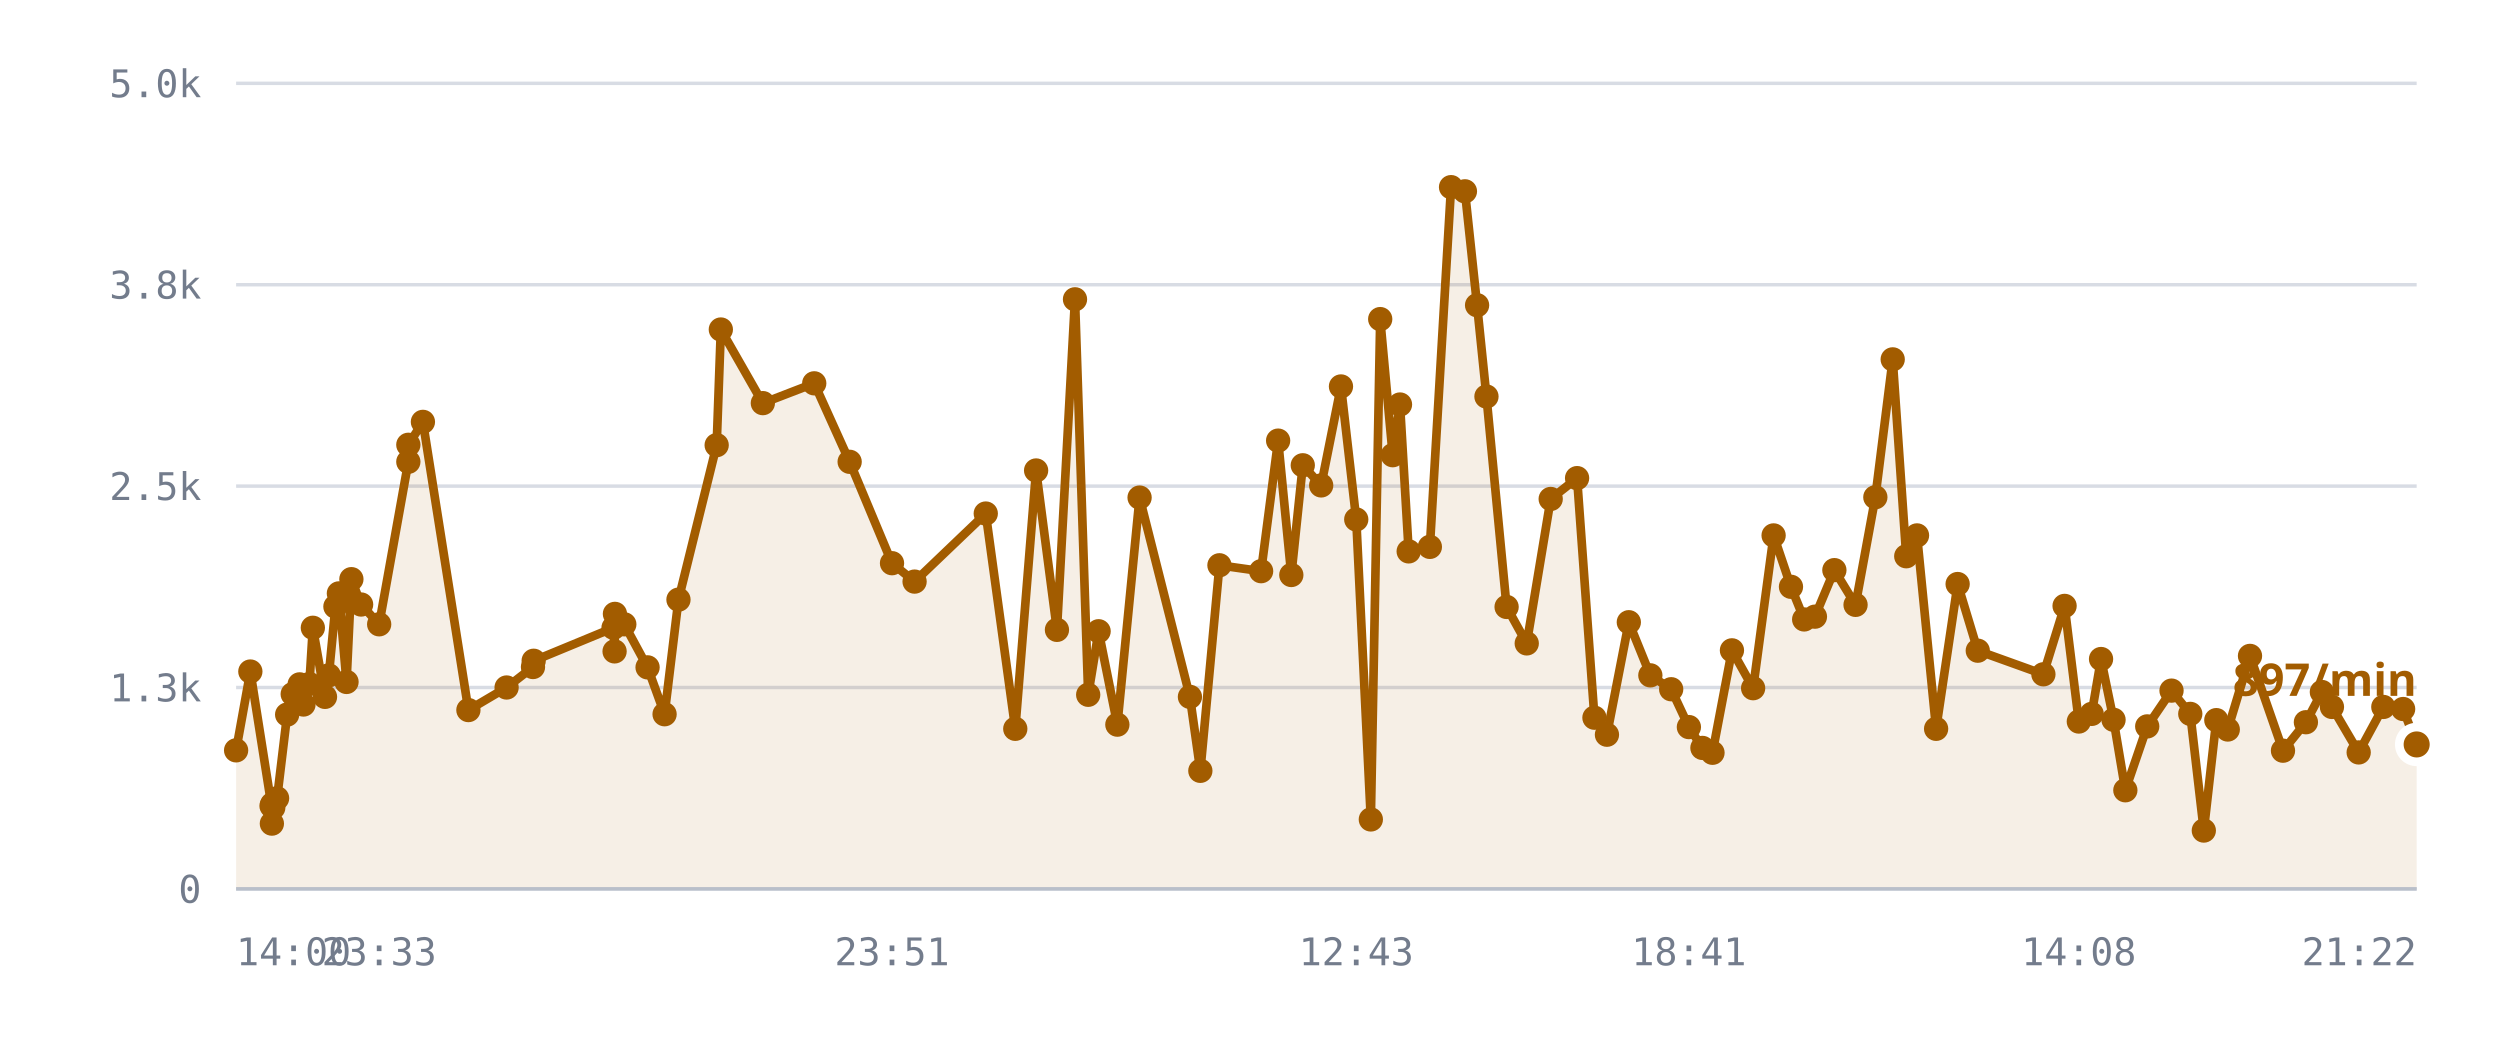
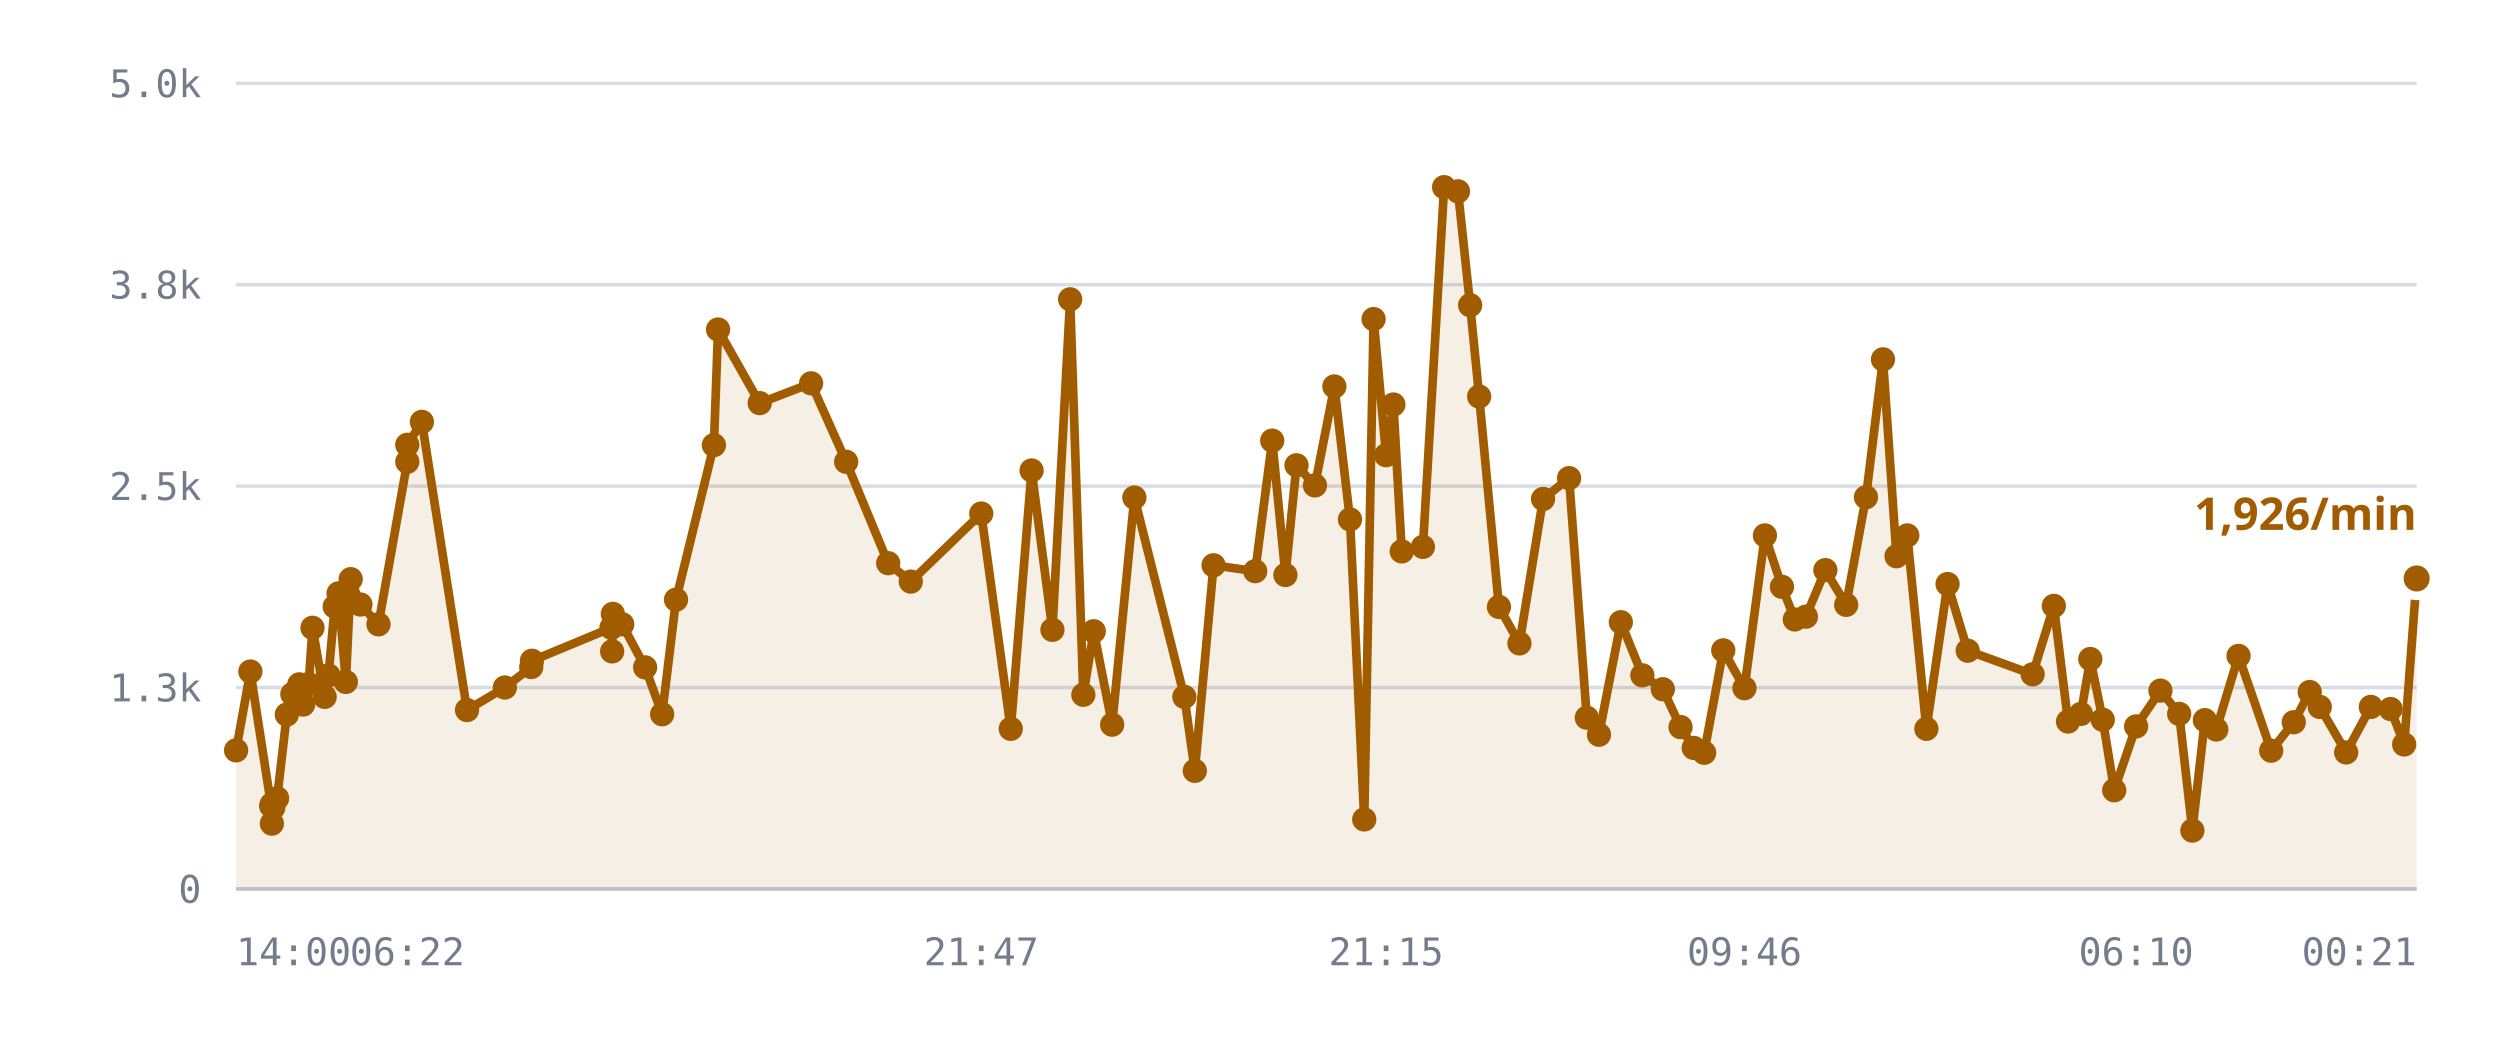
<svg xmlns="http://www.w3.org/2000/svg" viewBox="0 0 720 300" role="img" aria-label="/r/lobby messages per minute">
  <style>
    .grid      { stroke: var(--chart-grid, #d8dce4); stroke-width: 1; }
    .cap       { stroke: var(--chart-cap, #9a2b22); stroke-width: 1.5; stroke-dasharray: 5 4; }
    .cap-label { fill: var(--chart-cap, #9a2b22); font: 600 11px Archivo, system-ui, sans-serif; letter-spacing: .04em; }
    .tick      { fill: var(--chart-muted, #737c8c); font: 500 11px "IBM Plex Mono", ui-monospace, monospace; }
    .tick-y    { text-anchor: end; }
    .tick-x    { text-anchor: middle; }
    .series    { fill: none; stroke: var(--chart-line, #a25c00); stroke-width: 2.5; stroke-linejoin: round; stroke-linecap: round; }
    .fill      { fill: var(--chart-fill, rgba(162,92,0,.10)); stroke: none; }
    .dot       { fill: var(--chart-line, #a25c00); }
    .dot-last  { stroke: var(--chart-bg, #fff); stroke-width: 2.5; }
    .end-label { fill: var(--chart-line, #a25c00); font: 700 13px Archivo, system-ui, sans-serif; }
    .axis      { stroke: var(--chart-axis, #b9bfca); stroke-width: 1; }
  </style>
  <line x1="68" y1="256.0" x2="696" y2="256.0" class="grid" />
  <text x="58" y="260.0" class="tick tick-y">0</text>
  <line x1="68" y1="198.0" x2="696" y2="198.0" class="grid" />
  <text x="58" y="202.0" class="tick tick-y">1.3k</text>
  <line x1="68" y1="140.0" x2="696" y2="140.0" class="grid" />
  <text x="58" y="144.0" class="tick tick-y">2.5k</text>
  <line x1="68" y1="82.0" x2="696" y2="82.0" class="grid" />
  <text x="58" y="86.0" class="tick tick-y">3.8k</text>
  <line x1="68" y1="24.0" x2="696" y2="24.0" class="grid" />
  <text x="58" y="28.0" class="tick tick-y">5.0k</text>
-   <path d="M68.0,216.1 L72.1,193.4 L78.2,232.1 L78.3,237.2 L78.4,231.6 L78.7,232.6 L79.8,229.9 L82.7,205.8 L84.3,199.9 L86.3,197.1 L87.4,202.9 L89.1,197.0 L90.1,180.8 L93.6,200.7 L94.7,194.5 L96.6,174.7 L97.6,170.9 L99.8,196.4 L101.2,166.8 L104.0,174.1 L109.2,179.8 L117.6,133.0 L117.6,128.1 L121.8,121.5 L134.9,204.5 L145.9,198.0 L153.5,192.1 L153.7,190.3 L176.7,180.8 L177.0,187.6 L177.1,176.8 L179.8,179.8 L186.5,192.2 L191.4,205.7 L195.4,172.7 L206.4,128.2 L207.6,94.9 L219.7,116.1 L234.5,110.4 L244.7,133.0 L256.9,162.2 L263.4,167.5 L283.9,147.9 L292.4,209.9 L298.4,135.5 L304.4,181.4 L309.6,86.2 L313.4,200.1 L316.4,181.8 L321.8,208.7 L328.2,143.3 L342.7,200.7 L345.7,222.0 L351.2,162.8 L363.2,164.5 L368.1,126.9 L371.9,165.6 L375.2,134.0 L380.5,139.8 L386.2,111.3 L390.6,149.6 L394.8,236.0 L397.5,91.9 L401.1,131.1 L403.2,116.5 L405.7,158.8 L411.8,157.5 L417.9,53.9 L421.9,55.1 L425.4,87.9 L428.1,114.2 L433.9,174.8 L439.7,185.3 L446.6,143.7 L454.2,137.7 L459.2,206.7 L462.8,211.6 L469.1,179.2 L475.3,194.5 L481.3,198.5 L486.4,209.4 L490.3,215.4 L493.2,216.8 L498.8,187.3 L504.9,198.2 L510.8,154.2 L515.8,169.0 L519.6,178.4 L522.7,177.6 L528.3,164.2 L534.4,174.2 L540.1,143.2 L545.1,103.5 L549.0,160.2 L552.1,154.2 L557.6,209.9 L563.8,168.2 L569.6,187.4 L588.5,194.2 L594.6,174.5 L598.7,207.8 L602.4,205.6 L605.1,189.8 L608.7,207.3 L612.1,227.6 L618.4,209.2 L625.4,198.9 L630.8,205.6 L634.7,239.2 L638.3,207.4 L641.6,210.1 L648.0,188.9 L657.5,216.2 L664.1,208.0 L668.7,199.3 L671.6,203.6 L679.3,216.7 L686.4,203.6 L692.1,204.2 L696.0,214.4 L696.0,256.0 L68.0,256.0 Z" class="fill" />
-   <path d="M68.0,216.1 L72.1,193.4 L78.2,232.1 L78.3,237.2 L78.4,231.6 L78.7,232.6 L79.8,229.9 L82.7,205.8 L84.3,199.9 L86.3,197.1 L87.4,202.9 L89.1,197.0 L90.1,180.8 L93.6,200.7 L94.7,194.5 L96.6,174.7 L97.6,170.9 L99.8,196.4 L101.2,166.8 L104.0,174.1 L109.2,179.8 L117.6,133.0 L117.6,128.1 L121.8,121.5 L134.9,204.5 L145.9,198.0 L153.5,192.1 L153.7,190.3 L176.7,180.8 L177.0,187.6 L177.1,176.8 L179.8,179.8 L186.5,192.2 L191.4,205.7 L195.4,172.7 L206.4,128.2 L207.6,94.9 L219.7,116.1 L234.5,110.4 L244.7,133.0 L256.9,162.2 L263.4,167.5 L283.9,147.9 L292.4,209.9 L298.4,135.5 L304.4,181.4 L309.6,86.2 L313.4,200.1 L316.4,181.8 L321.8,208.7 L328.2,143.3 L342.7,200.7 L345.7,222.0 L351.2,162.8 L363.2,164.5 L368.1,126.9 L371.9,165.6 L375.2,134.0 L380.5,139.8 L386.2,111.3 L390.6,149.6 L394.8,236.0 L397.5,91.9 L401.1,131.1 L403.2,116.5 L405.7,158.8 L411.8,157.5 L417.9,53.9 L421.9,55.1 L425.4,87.9 L428.1,114.2 L433.9,174.8 L439.7,185.3 L446.6,143.7 L454.2,137.7 L459.2,206.7 L462.8,211.6 L469.1,179.2 L475.3,194.5 L481.3,198.5 L486.4,209.4 L490.3,215.4 L493.2,216.8 L498.8,187.3 L504.9,198.2 L510.8,154.2 L515.8,169.0 L519.6,178.4 L522.7,177.6 L528.3,164.2 L534.4,174.2 L540.1,143.2 L545.1,103.5 L549.0,160.2 L552.1,154.2 L557.6,209.9 L563.8,168.2 L569.6,187.4 L588.5,194.2 L594.6,174.5 L598.7,207.8 L602.4,205.6 L605.1,189.8 L608.7,207.3 L612.1,227.6 L618.4,209.2 L625.4,198.9 L630.8,205.6 L634.7,239.2 L638.3,207.4 L641.6,210.1 L648.0,188.9 L657.5,216.2 L664.1,208.0 L668.7,199.3 L671.6,203.6 L679.3,216.7 L686.4,203.6 L692.1,204.2 L696.0,214.4" class="series" />
+   <path d="M68.0,216.1 L72.1,193.4 L78.1,232.1 L78.3,237.2 L78.3,231.6 L78.7,232.6 L79.8,229.9 L82.6,205.8 L84.2,199.9 L86.2,197.1 L87.3,202.9 L88.9,197.0 L90.0,180.8 L93.5,200.7 L94.6,194.5 L96.4,174.7 L97.5,170.9 L99.6,196.4 L101.0,166.8 L103.8,174.1 L109.0,179.8 L117.3,133.0 L117.3,128.1 L121.5,121.5 L134.5,204.5 L145.4,198.0 L153.0,192.1 L153.2,190.3 L176.1,180.8 L176.3,187.6 L176.5,176.8 L179.2,179.8 L185.8,192.2 L190.7,205.7 L194.7,172.7 L205.6,128.2 L206.8,94.9 L218.8,116.1 L233.6,110.4 L243.7,133.0 L255.8,162.2 L262.3,167.5 L282.6,147.9 L291.1,209.9 L297.1,135.5 L303.1,181.4 L308.2,86.2 L312.0,200.1 L315.0,181.8 L320.3,208.7 L326.7,143.3 L341.1,200.7 L344.1,222.0 L349.5,162.8 L361.5,164.5 L366.4,126.9 L370.2,165.6 L373.4,134.0 L378.7,139.8 L384.3,111.3 L388.8,149.6 L392.9,236.0 L395.6,91.9 L399.2,131.1 L401.3,116.5 L403.7,158.8 L409.8,157.5 L415.9,53.9 L419.9,55.1 L423.4,87.9 L426.0,114.2 L431.7,174.8 L437.6,185.3 L444.4,143.7 L451.9,137.7 L457.0,206.7 L460.5,211.6 L466.8,179.2 L473.0,194.5 L478.9,198.5 L484.0,209.4 L487.8,215.4 L490.8,216.8 L496.3,187.3 L502.4,198.2 L508.3,154.2 L513.2,169.0 L516.9,178.4 L520.1,177.6 L525.7,164.2 L531.7,174.2 L537.4,143.2 L542.3,103.5 L546.2,160.2 L549.3,154.2 L554.8,209.9 L560.9,168.2 L566.7,187.4 L585.4,194.2 L591.5,174.5 L595.6,207.8 L599.3,205.6 L602.0,189.8 L605.6,207.3 L608.9,227.6 L615.2,209.2 L622.2,198.9 L627.6,205.6 L631.4,239.2 L635.0,207.4 L638.3,210.1 L644.7,188.9 L654.1,216.2 L660.6,208.0 L665.2,199.3 L668.1,203.6 L675.7,216.7 L682.8,203.6 L688.5,204.2 L692.4,214.4 L696.0,166.6 L696.0,256.0 L68.0,256.0 Z" class="fill" />
+   <path d="M68.0,216.1 L72.1,193.4 L78.1,232.1 L78.3,237.2 L78.3,231.6 L78.7,232.6 L79.8,229.9 L82.6,205.8 L84.2,199.9 L86.2,197.1 L87.3,202.9 L88.9,197.0 L90.0,180.8 L93.5,200.7 L94.6,194.5 L96.4,174.7 L97.5,170.9 L99.6,196.4 L101.0,166.8 L103.8,174.1 L109.0,179.8 L117.3,133.0 L117.3,128.1 L121.5,121.5 L134.5,204.5 L145.4,198.0 L153.0,192.1 L153.2,190.3 L176.1,180.8 L176.3,187.6 L176.5,176.8 L179.2,179.8 L185.8,192.2 L190.7,205.7 L194.7,172.7 L205.6,128.2 L206.8,94.9 L218.8,116.1 L233.6,110.4 L243.7,133.0 L255.8,162.2 L262.3,167.5 L282.6,147.9 L291.1,209.9 L297.1,135.5 L303.1,181.4 L308.2,86.2 L312.0,200.1 L315.0,181.8 L320.3,208.7 L326.7,143.3 L341.1,200.7 L344.1,222.0 L349.5,162.8 L361.5,164.5 L366.4,126.9 L370.2,165.6 L373.4,134.0 L378.7,139.8 L384.3,111.3 L388.8,149.6 L392.9,236.0 L395.6,91.9 L399.2,131.1 L401.3,116.5 L403.7,158.8 L409.8,157.5 L415.9,53.9 L419.9,55.1 L423.4,87.9 L426.0,114.2 L431.7,174.8 L437.6,185.3 L444.4,143.7 L451.9,137.7 L457.0,206.7 L460.5,211.6 L466.8,179.2 L473.0,194.5 L478.9,198.5 L484.0,209.4 L487.8,215.4 L490.8,216.8 L496.3,187.3 L502.4,198.2 L508.3,154.2 L513.2,169.0 L516.9,178.4 L520.1,177.6 L525.7,164.2 L531.7,174.2 L537.4,143.2 L542.3,103.5 L546.2,160.2 L549.3,154.2 L554.8,209.9 L560.9,168.2 L566.7,187.4 L585.4,194.2 L591.5,174.5 L595.6,207.8 L599.3,205.6 L602.0,189.8 L605.6,207.3 L608.9,227.6 L615.2,209.2 L622.2,198.9 L627.6,205.6 L631.4,239.2 L635.0,207.4 L638.3,210.1 L644.7,188.9 L654.1,216.2 L660.6,208.0 L665.2,199.3 L668.1,203.6 L675.7,216.7 L682.8,203.6 L688.5,204.2 L692.4,214.4 L696.0,166.6" class="series" />
  <circle cx="68.0" cy="216.1" r="3.5" class="dot" />
  <circle cx="72.1" cy="193.4" r="3.5" class="dot" />
-   <circle cx="78.2" cy="232.1" r="3.5" class="dot" />
+   <circle cx="78.1" cy="232.1" r="3.5" class="dot" />
  <circle cx="78.3" cy="237.2" r="3.5" class="dot" />
-   <circle cx="78.4" cy="231.6" r="3.5" class="dot" />
+   <circle cx="78.3" cy="231.6" r="3.5" class="dot" />
  <circle cx="78.7" cy="232.6" r="3.5" class="dot" />
  <circle cx="79.8" cy="229.9" r="3.5" class="dot" />
-   <circle cx="82.7" cy="205.8" r="3.5" class="dot" />
-   <circle cx="84.3" cy="199.9" r="3.5" class="dot" />
-   <circle cx="86.3" cy="197.1" r="3.5" class="dot" />
-   <circle cx="87.4" cy="202.9" r="3.5" class="dot" />
-   <circle cx="89.1" cy="197.0" r="3.5" class="dot" />
-   <circle cx="90.1" cy="180.8" r="3.5" class="dot" />
-   <circle cx="93.6" cy="200.7" r="3.5" class="dot" />
-   <circle cx="94.7" cy="194.5" r="3.5" class="dot" />
-   <circle cx="96.6" cy="174.7" r="3.5" class="dot" />
-   <circle cx="97.6" cy="170.9" r="3.5" class="dot" />
-   <circle cx="99.8" cy="196.4" r="3.5" class="dot" />
-   <circle cx="101.2" cy="166.8" r="3.5" class="dot" />
-   <circle cx="104.0" cy="174.1" r="3.5" class="dot" />
-   <circle cx="109.2" cy="179.8" r="3.5" class="dot" />
-   <circle cx="117.6" cy="133.0" r="3.5" class="dot" />
-   <circle cx="117.6" cy="128.1" r="3.5" class="dot" />
-   <circle cx="121.8" cy="121.5" r="3.5" class="dot" />
-   <circle cx="134.9" cy="204.5" r="3.5" class="dot" />
-   <circle cx="145.9" cy="198.0" r="3.5" class="dot" />
-   <circle cx="153.5" cy="192.1" r="3.5" class="dot" />
-   <circle cx="153.7" cy="190.3" r="3.5" class="dot" />
-   <circle cx="176.7" cy="180.8" r="3.5" class="dot" />
-   <circle cx="177.0" cy="187.6" r="3.5" class="dot" />
-   <circle cx="177.1" cy="176.8" r="3.5" class="dot" />
-   <circle cx="179.8" cy="179.8" r="3.5" class="dot" />
-   <circle cx="186.5" cy="192.2" r="3.5" class="dot" />
-   <circle cx="191.4" cy="205.7" r="3.5" class="dot" />
-   <circle cx="195.4" cy="172.7" r="3.5" class="dot" />
-   <circle cx="206.4" cy="128.2" r="3.5" class="dot" />
-   <circle cx="207.6" cy="94.9" r="3.5" class="dot" />
-   <circle cx="219.7" cy="116.1" r="3.5" class="dot" />
-   <circle cx="234.5" cy="110.4" r="3.5" class="dot" />
-   <circle cx="244.7" cy="133.0" r="3.5" class="dot" />
-   <circle cx="256.9" cy="162.2" r="3.5" class="dot" />
-   <circle cx="263.4" cy="167.5" r="3.5" class="dot" />
-   <circle cx="283.9" cy="147.9" r="3.5" class="dot" />
-   <circle cx="292.4" cy="209.9" r="3.5" class="dot" />
-   <circle cx="298.4" cy="135.5" r="3.5" class="dot" />
-   <circle cx="304.4" cy="181.4" r="3.5" class="dot" />
-   <circle cx="309.6" cy="86.2" r="3.5" class="dot" />
-   <circle cx="313.4" cy="200.1" r="3.5" class="dot" />
-   <circle cx="316.4" cy="181.8" r="3.5" class="dot" />
-   <circle cx="321.8" cy="208.7" r="3.5" class="dot" />
-   <circle cx="328.2" cy="143.3" r="3.5" class="dot" />
-   <circle cx="342.7" cy="200.7" r="3.5" class="dot" />
-   <circle cx="345.7" cy="222.0" r="3.5" class="dot" />
-   <circle cx="351.2" cy="162.8" r="3.5" class="dot" />
-   <circle cx="363.2" cy="164.5" r="3.5" class="dot" />
-   <circle cx="368.1" cy="126.9" r="3.5" class="dot" />
-   <circle cx="371.9" cy="165.6" r="3.5" class="dot" />
-   <circle cx="375.2" cy="134.0" r="3.5" class="dot" />
-   <circle cx="380.5" cy="139.8" r="3.5" class="dot" />
-   <circle cx="386.2" cy="111.3" r="3.5" class="dot" />
-   <circle cx="390.6" cy="149.6" r="3.5" class="dot" />
-   <circle cx="394.8" cy="236.0" r="3.5" class="dot" />
-   <circle cx="397.5" cy="91.9" r="3.5" class="dot" />
-   <circle cx="401.1" cy="131.1" r="3.5" class="dot" />
-   <circle cx="403.2" cy="116.5" r="3.5" class="dot" />
-   <circle cx="405.7" cy="158.8" r="3.5" class="dot" />
-   <circle cx="411.8" cy="157.5" r="3.5" class="dot" />
-   <circle cx="417.9" cy="53.9" r="3.5" class="dot" />
-   <circle cx="421.9" cy="55.1" r="3.5" class="dot" />
-   <circle cx="425.4" cy="87.9" r="3.5" class="dot" />
-   <circle cx="428.1" cy="114.2" r="3.5" class="dot" />
-   <circle cx="433.9" cy="174.8" r="3.5" class="dot" />
-   <circle cx="439.7" cy="185.3" r="3.5" class="dot" />
-   <circle cx="446.6" cy="143.7" r="3.5" class="dot" />
-   <circle cx="454.2" cy="137.7" r="3.5" class="dot" />
-   <circle cx="459.2" cy="206.7" r="3.5" class="dot" />
-   <circle cx="462.8" cy="211.6" r="3.5" class="dot" />
-   <circle cx="469.1" cy="179.2" r="3.5" class="dot" />
-   <circle cx="475.3" cy="194.5" r="3.5" class="dot" />
-   <circle cx="481.3" cy="198.5" r="3.5" class="dot" />
-   <circle cx="486.4" cy="209.4" r="3.5" class="dot" />
-   <circle cx="490.3" cy="215.4" r="3.5" class="dot" />
-   <circle cx="493.2" cy="216.8" r="3.5" class="dot" />
-   <circle cx="498.8" cy="187.3" r="3.5" class="dot" />
-   <circle cx="504.9" cy="198.2" r="3.5" class="dot" />
-   <circle cx="510.8" cy="154.2" r="3.5" class="dot" />
-   <circle cx="515.8" cy="169.0" r="3.5" class="dot" />
-   <circle cx="519.6" cy="178.4" r="3.5" class="dot" />
-   <circle cx="522.7" cy="177.6" r="3.5" class="dot" />
-   <circle cx="528.3" cy="164.2" r="3.5" class="dot" />
-   <circle cx="534.4" cy="174.2" r="3.5" class="dot" />
-   <circle cx="540.1" cy="143.2" r="3.5" class="dot" />
-   <circle cx="545.1" cy="103.5" r="3.5" class="dot" />
-   <circle cx="549.0" cy="160.2" r="3.5" class="dot" />
-   <circle cx="552.1" cy="154.2" r="3.5" class="dot" />
-   <circle cx="557.6" cy="209.9" r="3.5" class="dot" />
-   <circle cx="563.8" cy="168.2" r="3.5" class="dot" />
-   <circle cx="569.6" cy="187.4" r="3.5" class="dot" />
-   <circle cx="588.5" cy="194.2" r="3.5" class="dot" />
-   <circle cx="594.6" cy="174.5" r="3.5" class="dot" />
-   <circle cx="598.7" cy="207.8" r="3.5" class="dot" />
-   <circle cx="602.4" cy="205.6" r="3.5" class="dot" />
-   <circle cx="605.1" cy="189.8" r="3.5" class="dot" />
-   <circle cx="608.7" cy="207.3" r="3.5" class="dot" />
-   <circle cx="612.1" cy="227.6" r="3.5" class="dot" />
-   <circle cx="618.4" cy="209.2" r="3.5" class="dot" />
-   <circle cx="625.4" cy="198.9" r="3.5" class="dot" />
-   <circle cx="630.8" cy="205.6" r="3.5" class="dot" />
-   <circle cx="634.7" cy="239.2" r="3.5" class="dot" />
-   <circle cx="638.3" cy="207.4" r="3.5" class="dot" />
-   <circle cx="641.6" cy="210.1" r="3.5" class="dot" />
-   <circle cx="648.0" cy="188.9" r="3.5" class="dot" />
-   <circle cx="657.5" cy="216.2" r="3.5" class="dot" />
-   <circle cx="664.1" cy="208.0" r="3.5" class="dot" />
-   <circle cx="668.7" cy="199.3" r="3.5" class="dot" />
-   <circle cx="671.6" cy="203.6" r="3.5" class="dot" />
-   <circle cx="679.3" cy="216.7" r="3.5" class="dot" />
-   <circle cx="686.4" cy="203.6" r="3.5" class="dot" />
-   <circle cx="692.1" cy="204.2" r="3.5" class="dot" />
-   <circle cx="696.0" cy="214.4" r="5" class="dot dot-last" />
-   <text x="696.0" y="200.4" class="end-label" text-anchor="end">897/min</text>
+   <circle cx="82.6" cy="205.8" r="3.5" class="dot" />
+   <circle cx="84.2" cy="199.9" r="3.5" class="dot" />
+   <circle cx="86.2" cy="197.1" r="3.5" class="dot" />
+   <circle cx="87.3" cy="202.9" r="3.5" class="dot" />
+   <circle cx="88.9" cy="197.0" r="3.5" class="dot" />
+   <circle cx="90.0" cy="180.8" r="3.5" class="dot" />
+   <circle cx="93.5" cy="200.7" r="3.5" class="dot" />
+   <circle cx="94.6" cy="194.5" r="3.5" class="dot" />
+   <circle cx="96.4" cy="174.7" r="3.5" class="dot" />
+   <circle cx="97.5" cy="170.9" r="3.5" class="dot" />
+   <circle cx="99.6" cy="196.4" r="3.5" class="dot" />
+   <circle cx="101.0" cy="166.8" r="3.5" class="dot" />
+   <circle cx="103.8" cy="174.1" r="3.5" class="dot" />
+   <circle cx="109.0" cy="179.8" r="3.5" class="dot" />
+   <circle cx="117.3" cy="133.0" r="3.5" class="dot" />
+   <circle cx="117.3" cy="128.1" r="3.5" class="dot" />
+   <circle cx="121.5" cy="121.5" r="3.5" class="dot" />
+   <circle cx="134.5" cy="204.5" r="3.5" class="dot" />
+   <circle cx="145.4" cy="198.0" r="3.5" class="dot" />
+   <circle cx="153.0" cy="192.1" r="3.5" class="dot" />
+   <circle cx="153.2" cy="190.3" r="3.5" class="dot" />
+   <circle cx="176.1" cy="180.8" r="3.5" class="dot" />
+   <circle cx="176.3" cy="187.6" r="3.5" class="dot" />
+   <circle cx="176.5" cy="176.8" r="3.5" class="dot" />
+   <circle cx="179.2" cy="179.8" r="3.5" class="dot" />
+   <circle cx="185.8" cy="192.2" r="3.5" class="dot" />
+   <circle cx="190.7" cy="205.7" r="3.5" class="dot" />
+   <circle cx="194.7" cy="172.7" r="3.5" class="dot" />
+   <circle cx="205.6" cy="128.2" r="3.5" class="dot" />
+   <circle cx="206.8" cy="94.9" r="3.5" class="dot" />
+   <circle cx="218.8" cy="116.1" r="3.5" class="dot" />
+   <circle cx="233.6" cy="110.4" r="3.5" class="dot" />
+   <circle cx="243.7" cy="133.0" r="3.5" class="dot" />
+   <circle cx="255.8" cy="162.2" r="3.5" class="dot" />
+   <circle cx="262.3" cy="167.5" r="3.5" class="dot" />
+   <circle cx="282.6" cy="147.9" r="3.5" class="dot" />
+   <circle cx="291.1" cy="209.9" r="3.5" class="dot" />
+   <circle cx="297.1" cy="135.5" r="3.5" class="dot" />
+   <circle cx="303.1" cy="181.4" r="3.5" class="dot" />
+   <circle cx="308.2" cy="86.2" r="3.5" class="dot" />
+   <circle cx="312.0" cy="200.1" r="3.5" class="dot" />
+   <circle cx="315.0" cy="181.8" r="3.5" class="dot" />
+   <circle cx="320.3" cy="208.7" r="3.5" class="dot" />
+   <circle cx="326.7" cy="143.3" r="3.5" class="dot" />
+   <circle cx="341.1" cy="200.7" r="3.5" class="dot" />
+   <circle cx="344.1" cy="222.0" r="3.5" class="dot" />
+   <circle cx="349.5" cy="162.8" r="3.5" class="dot" />
+   <circle cx="361.5" cy="164.5" r="3.5" class="dot" />
+   <circle cx="366.4" cy="126.9" r="3.5" class="dot" />
+   <circle cx="370.2" cy="165.6" r="3.5" class="dot" />
+   <circle cx="373.4" cy="134.0" r="3.5" class="dot" />
+   <circle cx="378.7" cy="139.8" r="3.5" class="dot" />
+   <circle cx="384.3" cy="111.3" r="3.5" class="dot" />
+   <circle cx="388.8" cy="149.6" r="3.5" class="dot" />
+   <circle cx="392.9" cy="236.0" r="3.5" class="dot" />
+   <circle cx="395.6" cy="91.9" r="3.5" class="dot" />
+   <circle cx="399.2" cy="131.1" r="3.5" class="dot" />
+   <circle cx="401.3" cy="116.5" r="3.5" class="dot" />
+   <circle cx="403.7" cy="158.8" r="3.5" class="dot" />
+   <circle cx="409.8" cy="157.5" r="3.5" class="dot" />
+   <circle cx="415.9" cy="53.9" r="3.5" class="dot" />
+   <circle cx="419.9" cy="55.1" r="3.5" class="dot" />
+   <circle cx="423.4" cy="87.9" r="3.5" class="dot" />
+   <circle cx="426.0" cy="114.2" r="3.5" class="dot" />
+   <circle cx="431.7" cy="174.8" r="3.5" class="dot" />
+   <circle cx="437.6" cy="185.3" r="3.5" class="dot" />
+   <circle cx="444.4" cy="143.7" r="3.5" class="dot" />
+   <circle cx="451.9" cy="137.7" r="3.5" class="dot" />
+   <circle cx="457.0" cy="206.7" r="3.5" class="dot" />
+   <circle cx="460.5" cy="211.6" r="3.5" class="dot" />
+   <circle cx="466.8" cy="179.2" r="3.5" class="dot" />
+   <circle cx="473.0" cy="194.5" r="3.5" class="dot" />
+   <circle cx="478.9" cy="198.5" r="3.5" class="dot" />
+   <circle cx="484.0" cy="209.4" r="3.5" class="dot" />
+   <circle cx="487.8" cy="215.4" r="3.5" class="dot" />
+   <circle cx="490.8" cy="216.8" r="3.5" class="dot" />
+   <circle cx="496.3" cy="187.3" r="3.5" class="dot" />
+   <circle cx="502.4" cy="198.2" r="3.5" class="dot" />
+   <circle cx="508.3" cy="154.2" r="3.5" class="dot" />
+   <circle cx="513.2" cy="169.0" r="3.5" class="dot" />
+   <circle cx="516.9" cy="178.4" r="3.5" class="dot" />
+   <circle cx="520.1" cy="177.6" r="3.5" class="dot" />
+   <circle cx="525.7" cy="164.2" r="3.5" class="dot" />
+   <circle cx="531.7" cy="174.2" r="3.5" class="dot" />
+   <circle cx="537.4" cy="143.2" r="3.5" class="dot" />
+   <circle cx="542.3" cy="103.5" r="3.5" class="dot" />
+   <circle cx="546.2" cy="160.2" r="3.5" class="dot" />
+   <circle cx="549.3" cy="154.2" r="3.5" class="dot" />
+   <circle cx="554.8" cy="209.9" r="3.5" class="dot" />
+   <circle cx="560.9" cy="168.2" r="3.5" class="dot" />
+   <circle cx="566.7" cy="187.4" r="3.5" class="dot" />
+   <circle cx="585.4" cy="194.2" r="3.5" class="dot" />
+   <circle cx="591.5" cy="174.5" r="3.5" class="dot" />
+   <circle cx="595.6" cy="207.8" r="3.5" class="dot" />
+   <circle cx="599.3" cy="205.6" r="3.5" class="dot" />
+   <circle cx="602.0" cy="189.8" r="3.5" class="dot" />
+   <circle cx="605.6" cy="207.3" r="3.5" class="dot" />
+   <circle cx="608.9" cy="227.6" r="3.5" class="dot" />
+   <circle cx="615.2" cy="209.2" r="3.5" class="dot" />
+   <circle cx="622.2" cy="198.9" r="3.5" class="dot" />
+   <circle cx="627.6" cy="205.6" r="3.5" class="dot" />
+   <circle cx="631.4" cy="239.2" r="3.5" class="dot" />
+   <circle cx="635.0" cy="207.4" r="3.5" class="dot" />
+   <circle cx="638.3" cy="210.1" r="3.5" class="dot" />
+   <circle cx="644.7" cy="188.9" r="3.5" class="dot" />
+   <circle cx="654.1" cy="216.2" r="3.5" class="dot" />
+   <circle cx="660.6" cy="208.0" r="3.5" class="dot" />
+   <circle cx="665.2" cy="199.3" r="3.5" class="dot" />
+   <circle cx="668.1" cy="203.6" r="3.5" class="dot" />
+   <circle cx="675.7" cy="216.7" r="3.5" class="dot" />
+   <circle cx="682.8" cy="203.6" r="3.5" class="dot" />
+   <circle cx="688.5" cy="204.2" r="3.5" class="dot" />
+   <circle cx="692.4" cy="214.4" r="3.5" class="dot" />
+   <circle cx="696.0" cy="166.6" r="5" class="dot dot-last" />
+   <text x="696.0" y="152.6" class="end-label" text-anchor="end">1,926/min</text>
  <line x1="68" y1="256" x2="696" y2="256" class="axis" />
  <text x="68.0" y="278" class="tick" text-anchor="start">14:00</text>
-   <text x="109.2" y="278" class="tick" text-anchor="middle">23:33</text>
-   <text x="256.9" y="278" class="tick" text-anchor="middle">23:51</text>
-   <text x="390.6" y="278" class="tick" text-anchor="middle">12:43</text>
-   <text x="486.4" y="278" class="tick" text-anchor="middle">18:41</text>
-   <text x="598.7" y="278" class="tick" text-anchor="middle">14:08</text>
-   <text x="696.0" y="278" class="tick" text-anchor="end">21:22</text>
+   <text x="117.3" y="278" class="tick" text-anchor="middle">06:22</text>
+   <text x="282.6" y="278" class="tick" text-anchor="middle">21:47</text>
+   <text x="399.2" y="278" class="tick" text-anchor="middle">21:15</text>
+   <text x="502.4" y="278" class="tick" text-anchor="middle">09:46</text>
+   <text x="615.2" y="278" class="tick" text-anchor="middle">06:10</text>
+   <text x="696.0" y="278" class="tick" text-anchor="end">00:21</text>
</svg>
